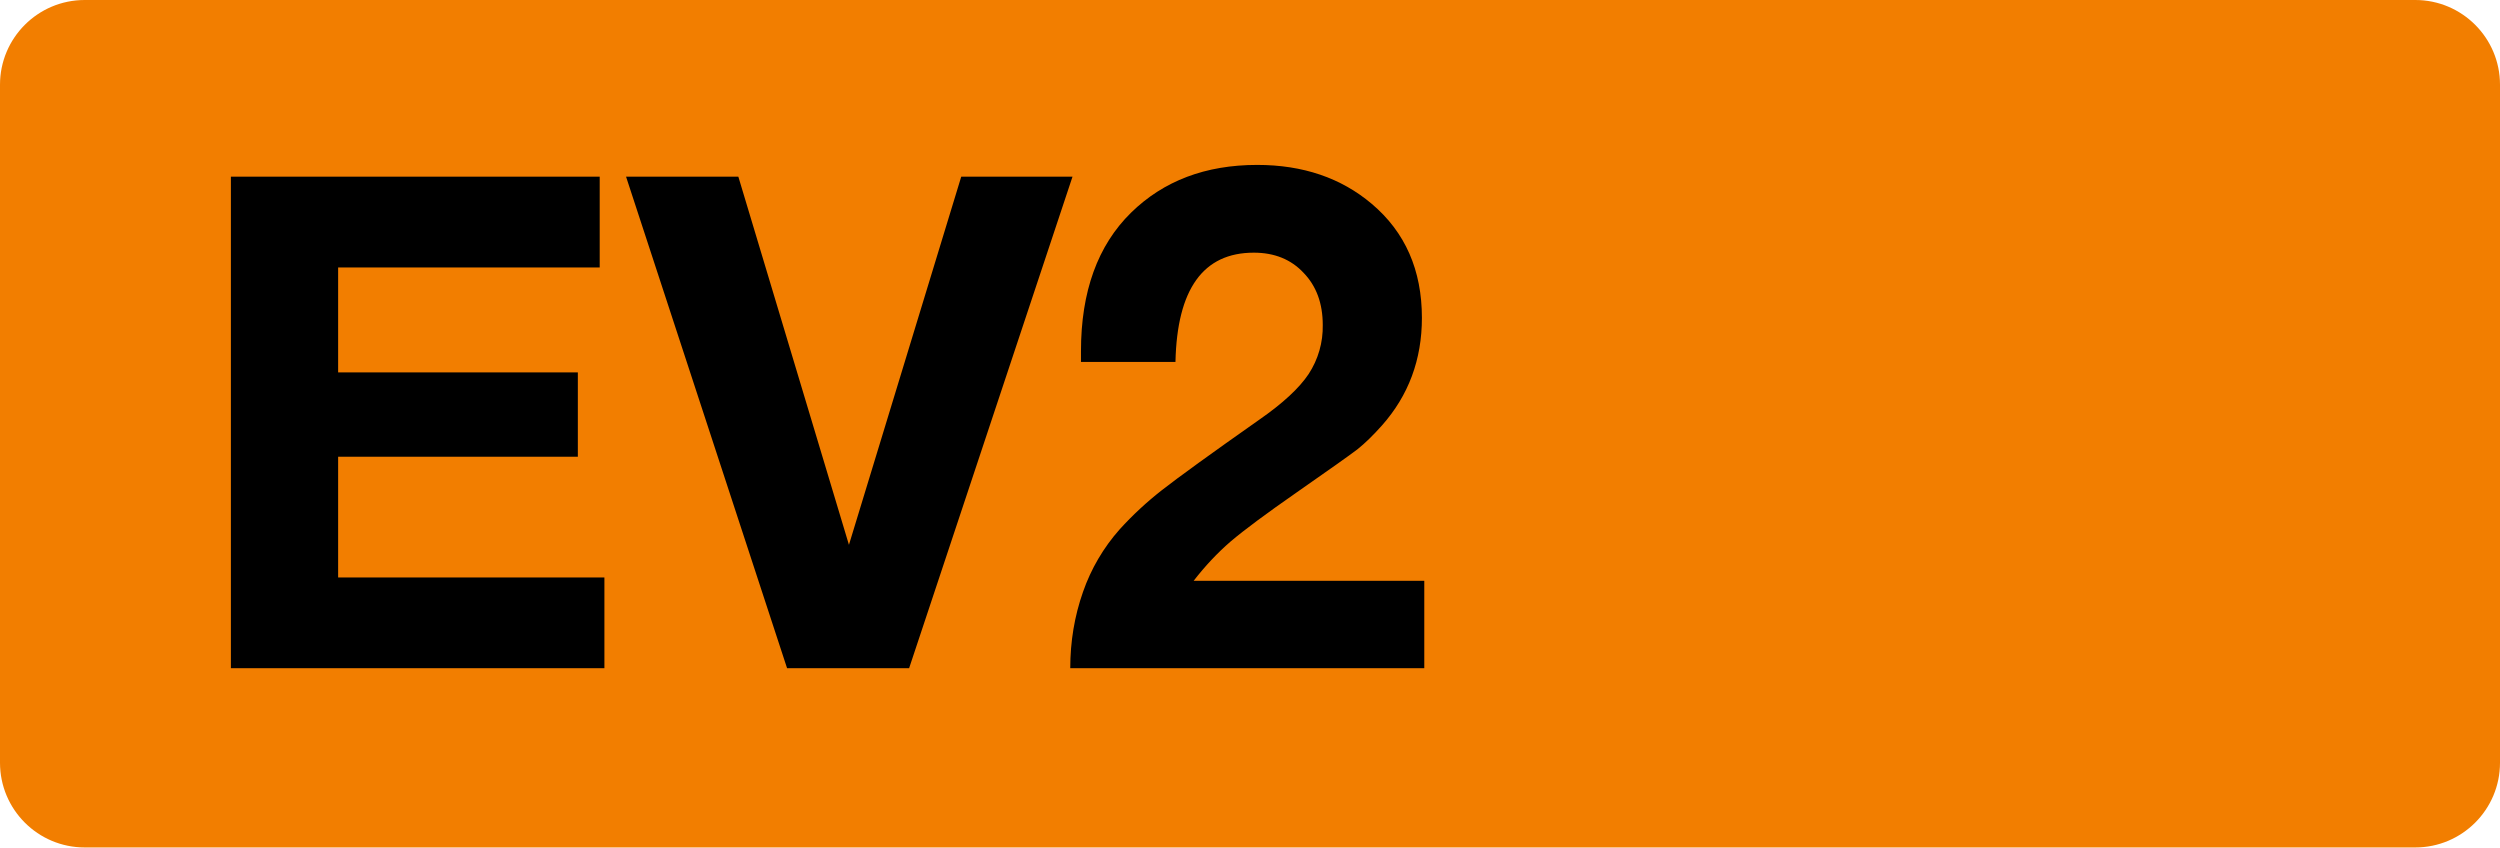
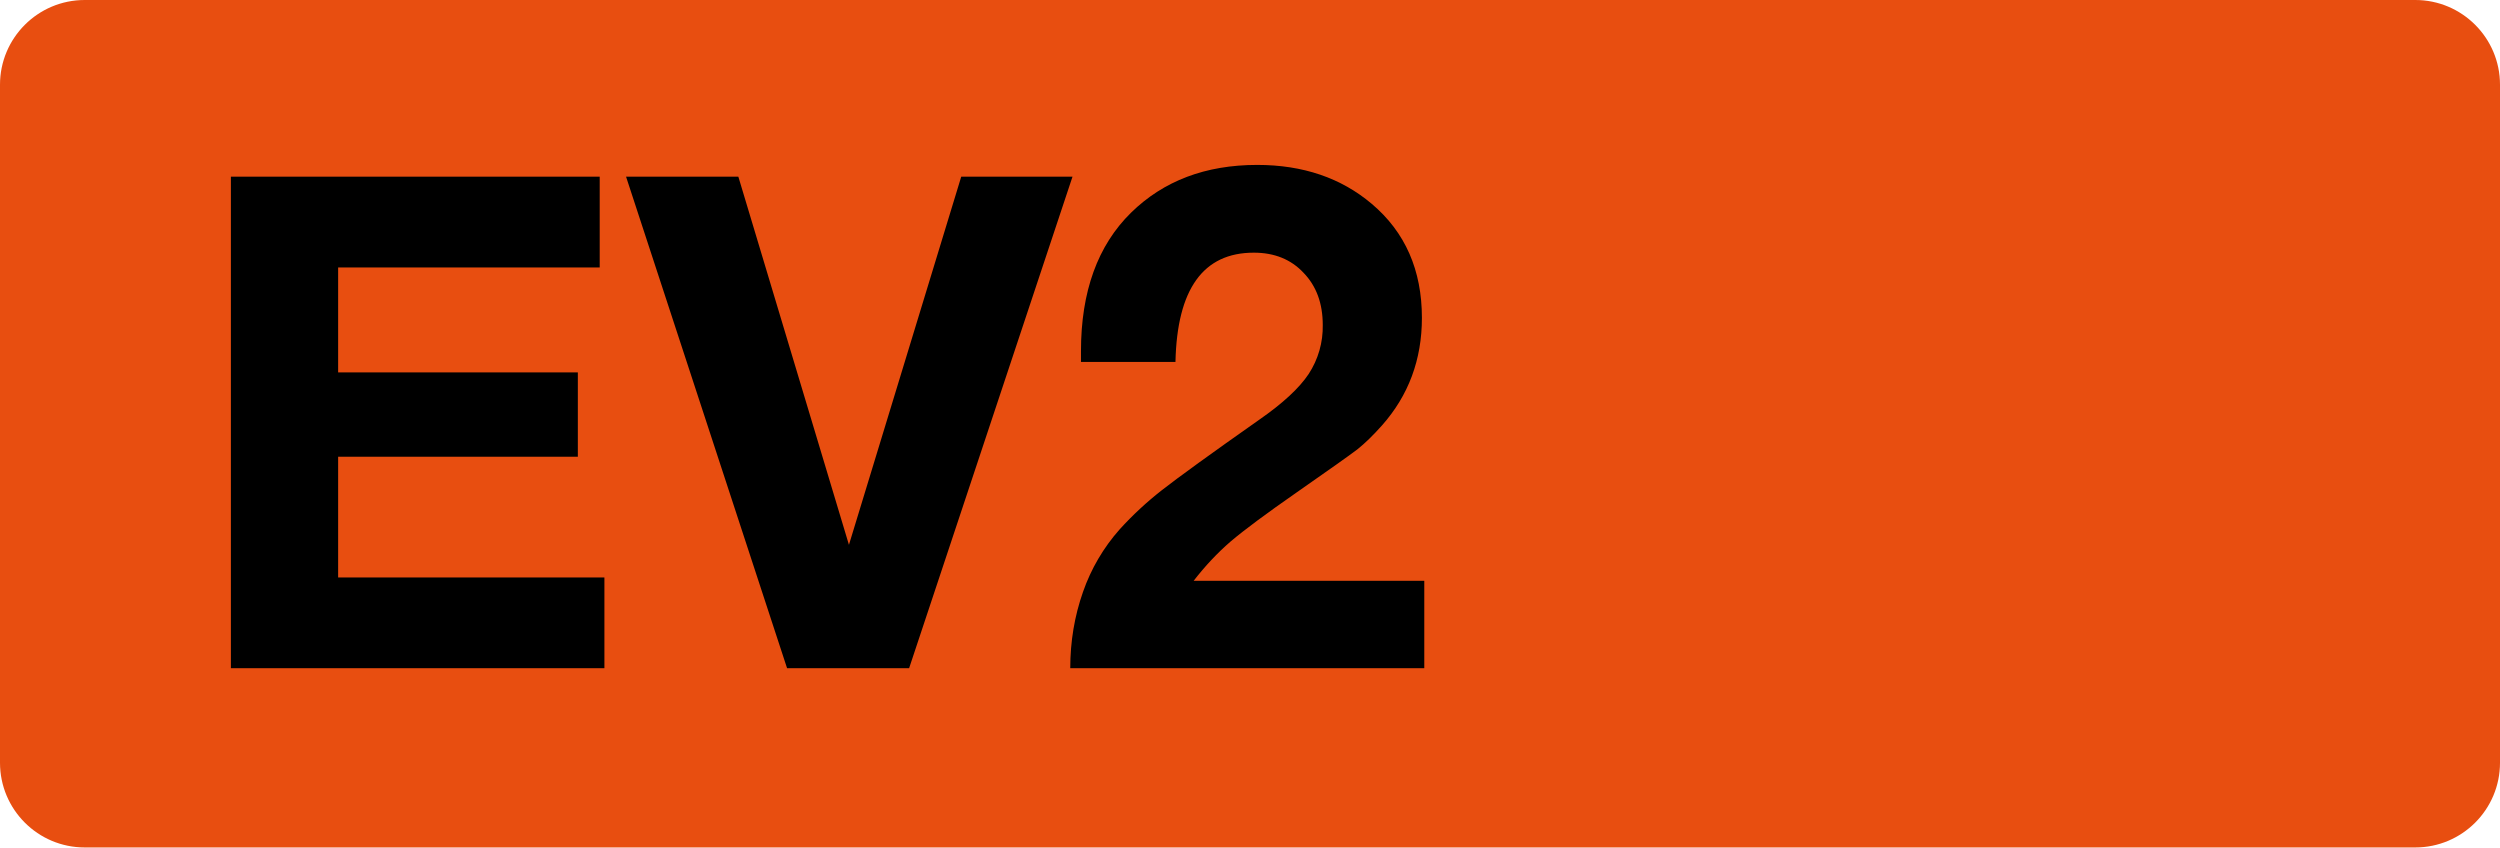
<svg xmlns="http://www.w3.org/2000/svg" class="color-immutable" width="59" height="20" fill="none" viewBox="0 0 59 20">
-   <path fill="#F27E00" fill-rule="evenodd" d="M2 0a2 2 0 0 0-2 2v16a2 2 0 0 0 2 2h55a2 2 0 0 0 2-2V2a2 2 0 0 0-2-2z" clip-rule="evenodd" />
+   <path fill="#E84E10" fill-rule="evenodd" d="M2 0a2 2 0 0 0-2 2v16a2 2 0 0 0 2 2h55a2 2 0 0 0 2-2V2a2 2 0 0 0-2-2z" clip-rule="evenodd" />
  <path fill="#000" d="M14.153 4.17v2.142H7.98v2.476h5.657v1.991H7.98v2.849h6.284v2.142H5.449V4.17zM25.311 4.17l-3.856 11.6h-2.88l-3.8-11.6h2.65l2.61 8.688 2.65-8.688zM33.613 13.707v2.063h-8.355q0-.945.301-1.801a4.4 4.4 0 0 1 .865-1.476 8 8 0 0 1 1-.928q.579-.453 2.293-1.659.833-.578 1.167-1.079a2.04 2.04 0 0 0 .333-1.158q0-.762-.452-1.23-.445-.476-1.175-.476-1.793 0-1.849 2.579h-2.23v-.254q0-2.11 1.183-3.27 1.15-1.126 2.976-1.126 1.618 0 2.705.92 1.182 1 1.182 2.69 0 1.476-.944 2.54-.31.348-.579.563-.27.206-1.42 1.007-1.095.762-1.571 1.167-.468.405-.873.928z" />
</svg>
